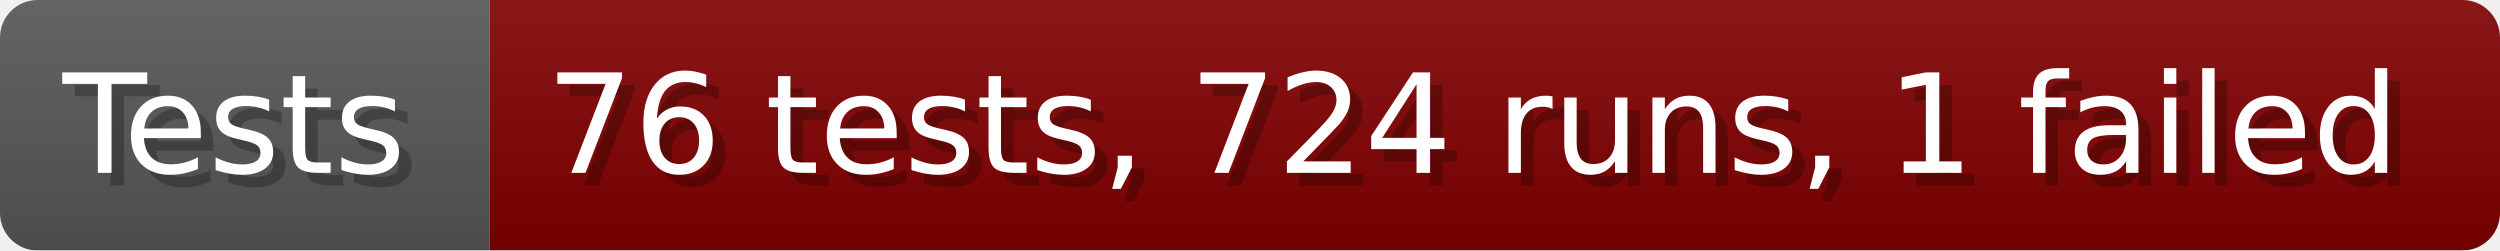
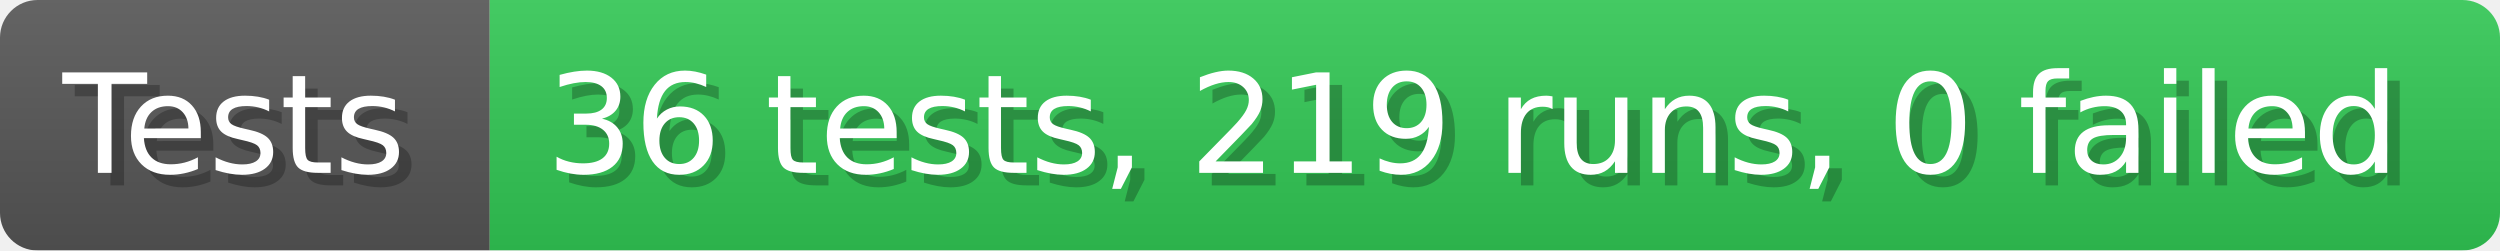
- <svg xmlns="http://www.w3.org/2000/svg" width="199.6" height="20" viewBox="0 0 1996 200" role="img" aria-label="Tests: 76 tests, 724 runs, 1 failed">
+ <svg xmlns="http://www.w3.org/2000/svg" width="199.6" height="20" viewBox="0 0 1996 200" role="img" aria-label="Tests: 36 tests, 219 runs, 0 failed">
  <linearGradient id="a" x2="0" y2="100%">
    <stop offset="0" stop-opacity=".1" stop-color="#EEE" />
    <stop offset="1" stop-opacity=".1" />
  </linearGradient>
  <mask id="m">
    <rect width="1996" height="200" rx="30" fill="#FFF" />
  </mask>
  <g mask="url(#m)">
    <rect width="391" height="200" fill="#555" />
-     <rect width="1605" height="200" fill="#800000" x="391" />
+     <rect width="1605" height="200" fill="#31c653" x="391" />
    <rect width="1996" height="200" fill="url(#a)" />
  </g>
  <g aria-hidden="true" fill="#fff" text-anchor="start" font-family="Verdana,DejaVu Sans,sans-serif" font-size="110">
    <text x="60" y="148" textLength="291" fill="#000" opacity="0.25">Tests</text>
    <text x="50" y="138" textLength="291">Tests</text>
-     <text x="446" y="148" textLength="1505" fill="#000" opacity="0.25">76 tests, 724 runs, 1 failed</text>
-     <text x="436" y="138" textLength="1505">76 tests, 724 runs, 1 failed</text>
+     <text x="446" y="148" textLength="1505" fill="#000" opacity="0.25">36 tests, 219 runs, 0 failed</text>
+     <text x="436" y="138" textLength="1505">36 tests, 219 runs, 0 failed</text>
  </g>
</svg>
